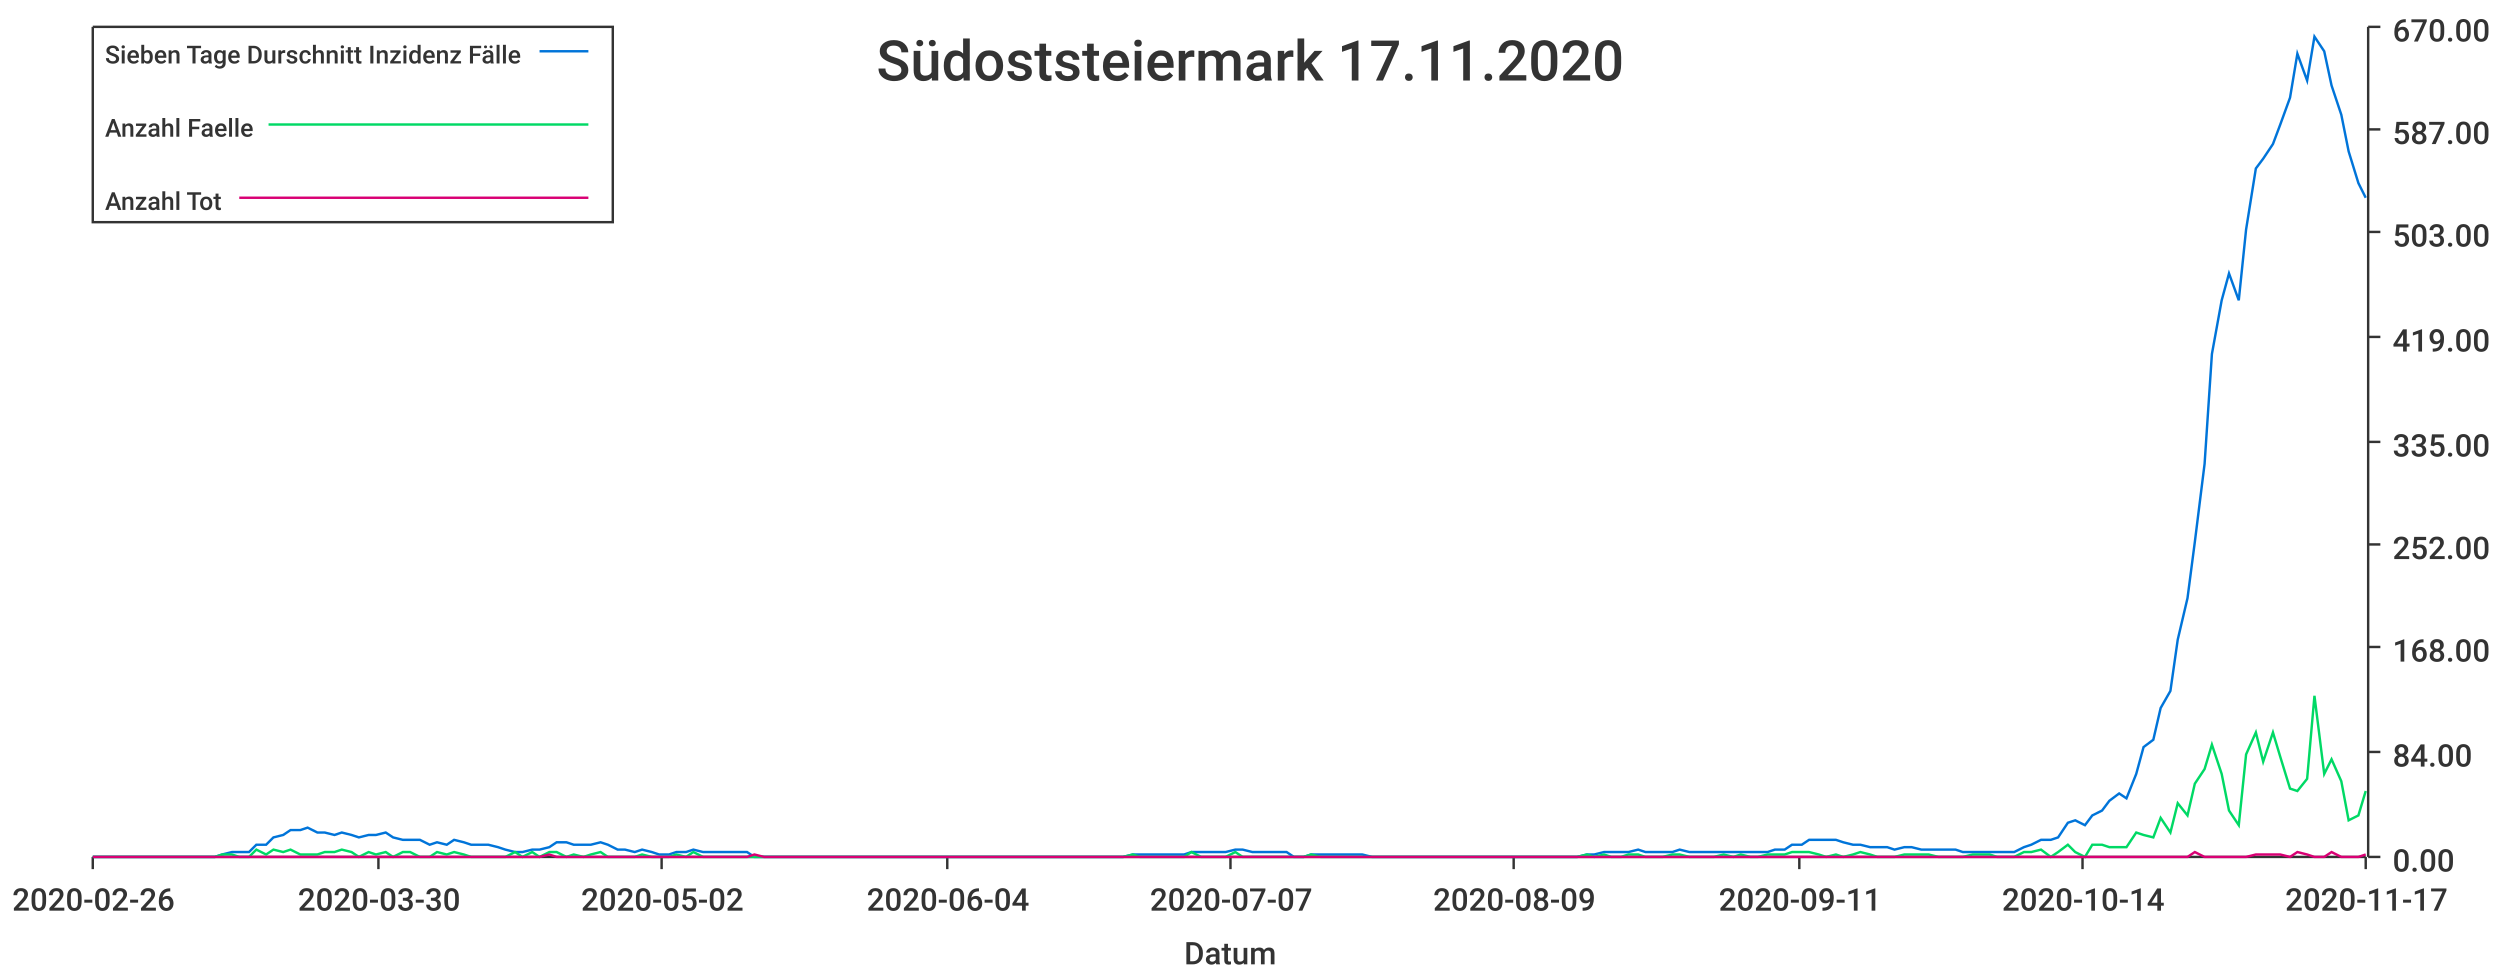
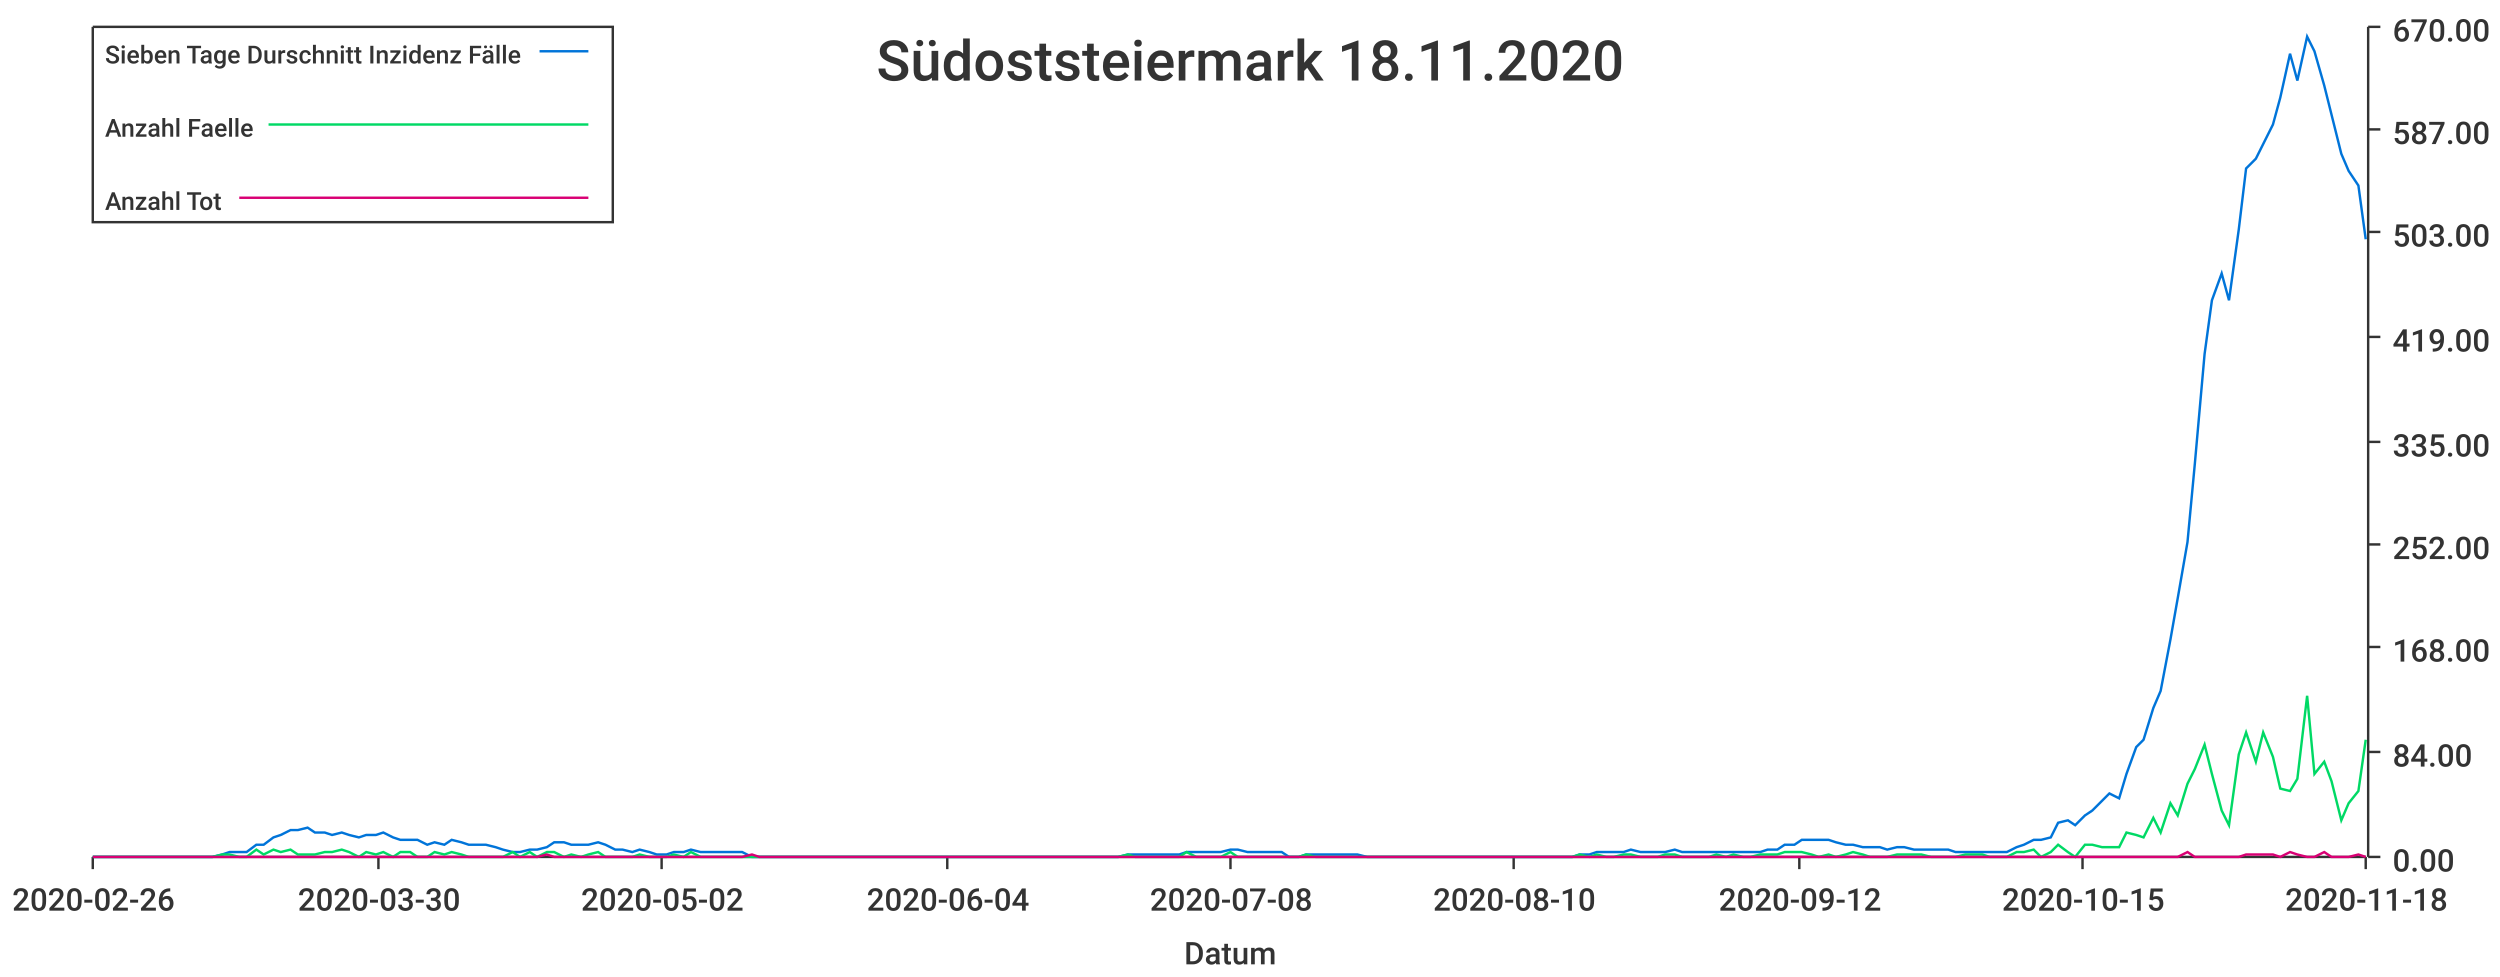
<svg xmlns="http://www.w3.org/2000/svg" width="1024" height="400">\n<path d="M 0 0 L 1024 0 L 1024 400 L 0 400 L 0 0" style="stroke-width:0;stroke:rgba(255,255,255,1.0);fill:rgba(255,255,255,1.0)" />
  <path d="M 38 11 L 969 11 L 969 351 L 38 351 L 38 11" style="stroke-width:0;stroke:rgba(255,255,255,1.0);fill:rgba(255,255,255,1.0)" />
  <path d="M 38 351 L 969 351" style="stroke-width:1;stroke:rgba(51,51,51,1.0);fill:none" />
  <path d="M 38 351 L 38 356" style="stroke-width:1;stroke:rgba(51,51,51,1.0);fill:none" />
  <text x="5" y="373" style="stroke-width:0;stroke:none;fill:rgba(51,51,51,1.0);font-size:12.8px;font-family:'Roboto Medium',sans-serif">2020-02-26</text>
  <path d="M 155 351 L 155 356" style="stroke-width:1;stroke:rgba(51,51,51,1.0);fill:none" />
  <text x="122" y="373" style="stroke-width:0;stroke:none;fill:rgba(51,51,51,1.0);font-size:12.8px;font-family:'Roboto Medium',sans-serif">2020-03-30</text>
  <path d="M 271 351 L 271 356" style="stroke-width:1;stroke:rgba(51,51,51,1.0);fill:none" />
  <text x="238" y="373" style="stroke-width:0;stroke:none;fill:rgba(51,51,51,1.0);font-size:12.8px;font-family:'Roboto Medium',sans-serif">2020-05-02</text>
  <path d="M 388 351 L 388 356" style="stroke-width:1;stroke:rgba(51,51,51,1.0);fill:none" />
  <text x="355" y="373" style="stroke-width:0;stroke:none;fill:rgba(51,51,51,1.0);font-size:12.8px;font-family:'Roboto Medium',sans-serif">2020-06-04</text>
  <path d="M 504 351 L 504 356" style="stroke-width:1;stroke:rgba(51,51,51,1.0);fill:none" />
-   <text x="471" y="373" style="stroke-width:0;stroke:none;fill:rgba(51,51,51,1.0);font-size:12.8px;font-family:'Roboto Medium',sans-serif">2020-07-07</text>
+   <text x="471" y="373" style="stroke-width:0;stroke:none;fill:rgba(51,51,51,1.0);font-size:12.8px;font-family:'Roboto Medium',sans-serif">2020-07-08</text>
  <path d="M 620 351 L 620 356" style="stroke-width:1;stroke:rgba(51,51,51,1.0);fill:none" />
-   <text x="587" y="373" style="stroke-width:0;stroke:none;fill:rgba(51,51,51,1.0);font-size:12.8px;font-family:'Roboto Medium',sans-serif">2020-08-09</text>
+   <text x="587" y="373" style="stroke-width:0;stroke:none;fill:rgba(51,51,51,1.0);font-size:12.8px;font-family:'Roboto Medium',sans-serif">2020-08-10</text>
  <path d="M 737 351 L 737 356" style="stroke-width:1;stroke:rgba(51,51,51,1.0);fill:none" />
-   <text x="704" y="373" style="stroke-width:0;stroke:none;fill:rgba(51,51,51,1.0);font-size:12.8px;font-family:'Roboto Medium',sans-serif">2020-09-11</text>
+   <text x="704" y="373" style="stroke-width:0;stroke:none;fill:rgba(51,51,51,1.0);font-size:12.8px;font-family:'Roboto Medium',sans-serif">2020-09-12</text>
  <path d="M 853 351 L 853 356" style="stroke-width:1;stroke:rgba(51,51,51,1.0);fill:none" />
-   <text x="820" y="373" style="stroke-width:0;stroke:none;fill:rgba(51,51,51,1.0);font-size:12.8px;font-family:'Roboto Medium',sans-serif">2020-10-14</text>
+   <text x="820" y="373" style="stroke-width:0;stroke:none;fill:rgba(51,51,51,1.0);font-size:12.8px;font-family:'Roboto Medium',sans-serif">2020-10-15</text>
  <path d="M 969 351 L 969 356" style="stroke-width:1;stroke:rgba(51,51,51,1.0);fill:none" />
-   <text x="936" y="373" style="stroke-width:0;stroke:none;fill:rgba(51,51,51,1.0);font-size:12.8px;font-family:'Roboto Medium',sans-serif">2020-11-17</text>
+   <text x="936" y="373" style="stroke-width:0;stroke:none;fill:rgba(51,51,51,1.0);font-size:12.8px;font-family:'Roboto Medium',sans-serif">2020-11-18</text>
  <text x="485" y="395" style="stroke-width:0;stroke:none;fill:rgba(51,51,51,1.0);font-size:12.8px;font-family:'Roboto Medium',sans-serif">Datum</text>
  <path d="M 970 351 L 970 11" style="stroke-width:1;stroke:rgba(51,51,51,1.0);fill:none" />
  <path d="M 970 351 L 975 351" style="stroke-width:1;stroke:rgba(51,51,51,1.0);fill:none" />
  <text x="980" y="357" style="stroke-width:0;stroke:none;fill:rgba(51,51,51,1.0);font-size:12.8px;font-family:'Roboto Medium',sans-serif">0.00</text>
  <path d="M 970 308 L 975 308" style="stroke-width:1;stroke:rgba(51,51,51,1.0);fill:none" />
  <text x="980" y="314" style="stroke-width:0;stroke:none;fill:rgba(51,51,51,1.0);font-size:12.8px;font-family:'Roboto Medium',sans-serif">84.00</text>
  <path d="M 970 265 L 975 265" style="stroke-width:1;stroke:rgba(51,51,51,1.0);fill:none" />
  <text x="980" y="271" style="stroke-width:0;stroke:none;fill:rgba(51,51,51,1.0);font-size:12.8px;font-family:'Roboto Medium',sans-serif">168.00</text>
  <path d="M 970 223 L 975 223" style="stroke-width:1;stroke:rgba(51,51,51,1.0);fill:none" />
  <text x="980" y="229" style="stroke-width:0;stroke:none;fill:rgba(51,51,51,1.0);font-size:12.8px;font-family:'Roboto Medium',sans-serif">252.00</text>
  <path d="M 970 181 L 975 181" style="stroke-width:1;stroke:rgba(51,51,51,1.0);fill:none" />
  <text x="980" y="187" style="stroke-width:0;stroke:none;fill:rgba(51,51,51,1.0);font-size:12.8px;font-family:'Roboto Medium',sans-serif">335.00</text>
  <path d="M 970 138 L 975 138" style="stroke-width:1;stroke:rgba(51,51,51,1.0);fill:none" />
  <text x="980" y="144" style="stroke-width:0;stroke:none;fill:rgba(51,51,51,1.0);font-size:12.8px;font-family:'Roboto Medium',sans-serif">419.00</text>
  <path d="M 970 95 L 975 95" style="stroke-width:1;stroke:rgba(51,51,51,1.0);fill:none" />
  <text x="980" y="101" style="stroke-width:0;stroke:none;fill:rgba(51,51,51,1.0);font-size:12.8px;font-family:'Roboto Medium',sans-serif">503.00</text>
  <path d="M 970 53 L 975 53" style="stroke-width:1;stroke:rgba(51,51,51,1.0);fill:none" />
  <text x="980" y="59" style="stroke-width:0;stroke:none;fill:rgba(51,51,51,1.0);font-size:12.8px;font-family:'Roboto Medium',sans-serif">587.00</text>
  <path d="M 970 11 L 975 11" style="stroke-width:1;stroke:rgba(51,51,51,1.0);fill:none" />
  <text x="980" y="17" style="stroke-width:0;stroke:none;fill:rgba(51,51,51,1.0);font-size:12.8px;font-family:'Roboto Medium',sans-serif">670.00</text>
-   <path d="M 38 351 L 42 351 L 46 351 L 49 351 L 53 351 L 56 351 L 60 351 L 63 351 L 67 351 L 70 351 L 74 351 L 77 351 L 81 351 L 84 351 L 88 351 L 91 350 L 95 349 L 98 349 L 102 349 L 105 346 L 109 346 L 112 343 L 116 342 L 119 340 L 123 340 L 126 339 L 130 341 L 133 341 L 137 342 L 140 341 L 144 342 L 147 343 L 151 342 L 154 342 L 158 341 L 161 343 L 165 344 L 168 344 L 172 344 L 176 346 L 179 345 L 183 346 L 186 344 L 190 345 L 193 346 L 197 346 L 200 346 L 204 347 L 207 348 L 211 349 L 214 349 L 218 348 L 221 348 L 225 347 L 228 345 L 232 345 L 235 346 L 239 346 L 242 346 L 246 345 L 249 346 L 253 348 L 256 348 L 260 349 L 263 348 L 267 349 L 270 350 L 274 350 L 277 349 L 281 349 L 284 348 L 288 349 L 291 349 L 295 349 L 298 349 L 302 349 L 306 349 L 309 351 L 313 351 L 316 351 L 320 351 L 323 351 L 327 351 L 330 351 L 334 351 L 337 351 L 341 351 L 344 351 L 348 351 L 351 351 L 355 351 L 358 351 L 362 351 L 365 351 L 369 351 L 372 351 L 376 351 L 379 351 L 383 351 L 386 351 L 390 351 L 393 351 L 397 351 L 400 351 L 404 351 L 407 351 L 411 351 L 414 351 L 418 351 L 421 351 L 425 351 L 428 351 L 432 351 L 435 351 L 439 351 L 443 351 L 446 351 L 450 351 L 453 351 L 457 351 L 460 351 L 464 350 L 467 350 L 471 350 L 474 350 L 478 350 L 481 350 L 485 350 L 488 349 L 492 349 L 495 349 L 499 349 L 502 349 L 506 348 L 509 348 L 513 349 L 516 349 L 520 349 L 523 349 L 527 349 L 530 351 L 534 351 L 537 350 L 541 350 L 544 350 L 548 350 L 551 350 L 555 350 L 558 350 L 562 351 L 565 351 L 569 351 L 573 351 L 576 351 L 580 351 L 583 351 L 587 351 L 590 351 L 594 351 L 597 351 L 601 351 L 604 351 L 608 351 L 611 351 L 615 351 L 618 351 L 622 351 L 625 351 L 629 351 L 632 351 L 636 351 L 639 351 L 643 351 L 646 351 L 650 350 L 653 350 L 657 349 L 660 349 L 664 349 L 667 349 L 671 348 L 674 349 L 678 349 L 681 349 L 685 349 L 688 348 L 692 349 L 695 349 L 699 349 L 702 349 L 706 349 L 710 349 L 713 349 L 717 349 L 720 349 L 724 349 L 727 348 L 731 348 L 734 346 L 738 346 L 741 344 L 745 344 L 748 344 L 752 344 L 755 345 L 759 346 L 762 346 L 766 347 L 769 347 L 773 347 L 776 348 L 780 347 L 783 347 L 787 348 L 790 348 L 794 348 L 797 348 L 801 348 L 804 349 L 808 349 L 811 349 L 815 349 L 818 349 L 822 349 L 825 349 L 829 347 L 832 346 L 836 344 L 840 344 L 843 343 L 847 337 L 850 336 L 854 338 L 857 334 L 861 332 L 864 328 L 868 325 L 871 327 L 875 317 L 878 306 L 882 303 L 885 290 L 889 283 L 892 262 L 896 245 L 899 222 L 903 190 L 906 145 L 910 123 L 913 112 L 917 123 L 920 94 L 924 69 L 927 65 L 931 59 L 934 51 L 938 40 L 941 22 L 945 33 L 948 15 L 952 21 L 955 35 L 959 47 L 962 62 L 966 75 L 969 81" style="stroke-width:1;stroke:rgba(0,116,217,1.0);fill:none" />
-   <path d="M 38 351 L 42 351 L 46 351 L 49 351 L 53 351 L 56 351 L 60 351 L 63 351 L 67 351 L 70 351 L 74 351 L 77 351 L 81 351 L 84 351 L 88 351 L 91 350 L 95 350 L 98 351 L 102 351 L 105 348 L 109 350 L 112 348 L 116 349 L 119 348 L 123 350 L 126 350 L 130 350 L 133 349 L 137 349 L 140 348 L 144 349 L 147 351 L 151 349 L 154 350 L 158 349 L 161 351 L 165 349 L 168 349 L 172 351 L 176 351 L 179 349 L 183 350 L 186 349 L 190 350 L 193 351 L 197 351 L 200 351 L 204 351 L 207 351 L 211 349 L 214 351 L 218 349 L 221 351 L 225 349 L 228 349 L 232 351 L 235 350 L 239 351 L 242 350 L 246 349 L 249 351 L 253 351 L 256 351 L 260 351 L 263 350 L 267 351 L 270 351 L 274 351 L 277 350 L 281 351 L 284 349 L 288 351 L 291 351 L 295 351 L 298 351 L 302 351 L 306 351 L 309 351 L 313 351 L 316 351 L 320 351 L 323 351 L 327 351 L 330 351 L 334 351 L 337 351 L 341 351 L 344 351 L 348 351 L 351 351 L 355 351 L 358 351 L 362 351 L 365 351 L 369 351 L 372 351 L 376 351 L 379 351 L 383 351 L 386 351 L 390 351 L 393 351 L 397 351 L 400 351 L 404 351 L 407 351 L 411 351 L 414 351 L 418 351 L 421 351 L 425 351 L 428 351 L 432 351 L 435 351 L 439 351 L 443 351 L 446 351 L 450 351 L 453 351 L 457 351 L 460 351 L 464 350 L 467 351 L 471 351 L 474 351 L 478 351 L 481 351 L 485 351 L 488 349 L 492 351 L 495 351 L 499 351 L 502 351 L 506 349 L 509 351 L 513 351 L 516 351 L 520 351 L 523 351 L 527 351 L 530 351 L 534 351 L 537 350 L 541 351 L 544 351 L 548 351 L 551 351 L 555 351 L 558 351 L 562 351 L 565 351 L 569 351 L 573 351 L 576 351 L 580 351 L 583 351 L 587 351 L 590 351 L 594 351 L 597 351 L 601 351 L 604 351 L 608 351 L 611 351 L 615 351 L 618 351 L 622 351 L 625 351 L 629 351 L 632 351 L 636 351 L 639 351 L 643 351 L 646 351 L 650 350 L 653 351 L 657 350 L 660 351 L 664 351 L 667 350 L 671 350 L 674 351 L 678 351 L 681 351 L 685 350 L 688 350 L 692 351 L 695 351 L 699 351 L 702 351 L 706 350 L 710 351 L 713 350 L 717 351 L 720 351 L 724 350 L 727 350 L 731 350 L 734 349 L 738 349 L 741 349 L 745 350 L 748 351 L 752 350 L 755 351 L 759 350 L 762 349 L 766 350 L 769 351 L 773 351 L 776 351 L 780 350 L 783 350 L 787 350 L 790 350 L 794 351 L 797 351 L 801 351 L 804 351 L 808 350 L 811 350 L 815 350 L 818 351 L 822 351 L 825 351 L 829 349 L 832 349 L 836 348 L 840 351 L 843 349 L 847 346 L 850 349 L 854 351 L 857 346 L 861 346 L 864 347 L 868 347 L 871 347 L 875 341 L 878 342 L 882 343 L 885 335 L 889 341 L 892 329 L 896 334 L 899 321 L 903 315 L 906 305 L 910 317 L 913 332 L 917 338 L 920 309 L 924 300 L 927 312 L 931 300 L 934 310 L 938 323 L 941 324 L 945 319 L 948 285 L 952 317 L 955 311 L 959 320 L 962 336 L 966 334 L 969 324" style="stroke-width:1;stroke:rgba(0,217,101,1.0);fill:none" />
-   <path d="M 38 351 L 42 351 L 46 351 L 49 351 L 53 351 L 56 351 L 60 351 L 63 351 L 67 351 L 70 351 L 74 351 L 77 351 L 81 351 L 84 351 L 88 351 L 91 351 L 95 351 L 98 351 L 102 351 L 105 351 L 109 351 L 112 351 L 116 351 L 119 351 L 123 351 L 126 351 L 130 351 L 133 351 L 137 351 L 140 351 L 144 351 L 147 351 L 151 351 L 154 351 L 158 351 L 161 351 L 165 351 L 168 351 L 172 351 L 176 351 L 179 351 L 183 351 L 186 351 L 190 351 L 193 351 L 197 351 L 200 351 L 204 351 L 207 351 L 211 351 L 214 351 L 218 351 L 221 351 L 225 350 L 228 351 L 232 351 L 235 351 L 239 351 L 242 351 L 246 351 L 249 351 L 253 351 L 256 351 L 260 351 L 263 351 L 267 351 L 270 351 L 274 351 L 277 351 L 281 351 L 284 351 L 288 351 L 291 351 L 295 351 L 298 351 L 302 351 L 306 351 L 309 350 L 313 351 L 316 351 L 320 351 L 323 351 L 327 351 L 330 351 L 334 351 L 337 351 L 341 351 L 344 351 L 348 351 L 351 351 L 355 351 L 358 351 L 362 351 L 365 351 L 369 351 L 372 351 L 376 351 L 379 351 L 383 351 L 386 351 L 390 351 L 393 351 L 397 351 L 400 351 L 404 351 L 407 351 L 411 351 L 414 351 L 418 351 L 421 351 L 425 351 L 428 351 L 432 351 L 435 351 L 439 351 L 443 351 L 446 351 L 450 351 L 453 351 L 457 351 L 460 351 L 464 351 L 467 351 L 471 351 L 474 351 L 478 351 L 481 351 L 485 351 L 488 351 L 492 351 L 495 351 L 499 351 L 502 351 L 506 351 L 509 351 L 513 351 L 516 351 L 520 351 L 523 351 L 527 351 L 530 351 L 534 351 L 537 351 L 541 351 L 544 351 L 548 351 L 551 351 L 555 351 L 558 351 L 562 351 L 565 351 L 569 351 L 573 351 L 576 351 L 580 351 L 583 351 L 587 351 L 590 351 L 594 351 L 597 351 L 601 351 L 604 351 L 608 351 L 611 351 L 615 351 L 618 351 L 622 351 L 625 351 L 629 351 L 632 351 L 636 351 L 639 351 L 643 351 L 646 351 L 650 351 L 653 351 L 657 351 L 660 351 L 664 351 L 667 351 L 671 351 L 674 351 L 678 351 L 681 351 L 685 351 L 688 351 L 692 351 L 695 351 L 699 351 L 702 351 L 706 351 L 710 351 L 713 351 L 717 351 L 720 351 L 724 351 L 727 351 L 731 351 L 734 351 L 738 351 L 741 351 L 745 351 L 748 351 L 752 351 L 755 351 L 759 351 L 762 351 L 766 351 L 769 351 L 773 351 L 776 351 L 780 351 L 783 351 L 787 351 L 790 351 L 794 351 L 797 351 L 801 351 L 804 351 L 808 351 L 811 351 L 815 351 L 818 351 L 822 351 L 825 351 L 829 351 L 832 351 L 836 351 L 840 351 L 843 351 L 847 351 L 850 351 L 854 351 L 857 351 L 861 351 L 864 351 L 868 351 L 871 351 L 875 351 L 878 351 L 882 351 L 885 351 L 889 351 L 892 351 L 896 351 L 899 349 L 903 351 L 906 351 L 910 351 L 913 351 L 917 351 L 920 351 L 924 350 L 927 350 L 931 350 L 934 350 L 938 351 L 941 349 L 945 350 L 948 351 L 952 351 L 955 349 L 959 351 L 962 351 L 966 351 L 969 350" style="stroke-width:1;stroke:rgba(217,0,116,1.0);fill:none" />
-   <text x="359" y="33" style="stroke-width:0;stroke:none;fill:rgba(51,51,51,1.0);font-size:23.0px;font-family:'Roboto Medium',sans-serif">Südoststeiermark 17.11.2020</text>
+   <path d="M 38 351 L 42 351 L 45 351 L 49 351 L 52 351 L 56 351 L 59 351 L 63 351 L 66 351 L 70 351 L 73 351 L 77 351 L 80 351 L 84 351 L 87 351 L 91 350 L 94 349 L 98 349 L 101 349 L 105 346 L 108 346 L 112 343 L 115 342 L 119 340 L 122 340 L 126 339 L 129 341 L 133 341 L 136 342 L 140 341 L 143 342 L 147 343 L 150 342 L 154 342 L 157 341 L 161 343 L 164 344 L 168 344 L 171 344 L 175 346 L 178 345 L 182 346 L 185 344 L 189 345 L 192 346 L 196 346 L 199 346 L 203 347 L 206 348 L 210 349 L 213 349 L 217 348 L 220 348 L 224 347 L 227 345 L 231 345 L 234 346 L 238 346 L 241 346 L 245 345 L 248 346 L 252 348 L 255 348 L 259 349 L 262 348 L 266 349 L 269 350 L 273 350 L 276 349 L 280 349 L 283 348 L 287 349 L 290 349 L 294 349 L 297 349 L 301 349 L 304 349 L 308 351 L 311 351 L 315 351 L 318 351 L 322 351 L 325 351 L 329 351 L 332 351 L 336 351 L 339 351 L 343 351 L 346 351 L 350 351 L 353 351 L 357 351 L 360 351 L 364 351 L 367 351 L 371 351 L 374 351 L 378 351 L 381 351 L 385 351 L 388 351 L 392 351 L 395 351 L 399 351 L 402 351 L 406 351 L 409 351 L 413 351 L 416 351 L 420 351 L 423 351 L 427 351 L 430 351 L 434 351 L 437 351 L 441 351 L 444 351 L 448 351 L 451 351 L 455 351 L 458 351 L 462 350 L 465 350 L 469 350 L 472 350 L 476 350 L 479 350 L 483 350 L 486 349 L 490 349 L 493 349 L 497 349 L 500 349 L 504 348 L 507 348 L 511 349 L 514 349 L 518 349 L 521 349 L 525 349 L 528 351 L 532 351 L 535 350 L 539 350 L 542 350 L 546 350 L 549 350 L 553 350 L 556 350 L 560 351 L 563 351 L 567 351 L 570 351 L 574 351 L 577 351 L 581 351 L 584 351 L 588 351 L 591 351 L 595 351 L 598 351 L 602 351 L 605 351 L 609 351 L 612 351 L 616 351 L 619 351 L 623 351 L 626 351 L 630 351 L 633 351 L 637 351 L 640 351 L 644 351 L 647 350 L 651 350 L 654 349 L 658 349 L 661 349 L 665 349 L 668 348 L 672 349 L 675 349 L 679 349 L 682 349 L 686 348 L 689 349 L 693 349 L 696 349 L 700 349 L 703 349 L 707 349 L 710 349 L 714 349 L 717 349 L 721 349 L 724 348 L 728 348 L 731 346 L 735 346 L 738 344 L 742 344 L 745 344 L 749 344 L 752 345 L 756 346 L 759 346 L 763 347 L 766 347 L 770 347 L 773 348 L 777 347 L 780 347 L 784 348 L 787 348 L 791 348 L 794 348 L 798 348 L 801 349 L 805 349 L 808 349 L 812 349 L 815 349 L 819 349 L 822 349 L 826 347 L 829 346 L 833 344 L 836 344 L 840 343 L 843 337 L 847 336 L 850 338 L 854 334 L 857 332 L 861 328 L 864 325 L 868 327 L 871 317 L 875 306 L 878 303 L 882 290 L 885 283 L 889 262 L 892 245 L 896 222 L 899 190 L 903 145 L 906 123 L 910 112 L 913 123 L 917 94 L 920 69 L 924 65 L 927 59 L 931 51 L 934 40 L 938 22 L 941 33 L 945 15 L 948 21 L 952 35 L 955 47 L 959 63 L 962 70 L 966 76 L 969 98" style="stroke-width:1;stroke:rgba(0,116,217,1.0);fill:none" />
+   <path d="M 38 351 L 42 351 L 45 351 L 49 351 L 52 351 L 56 351 L 59 351 L 63 351 L 66 351 L 70 351 L 73 351 L 77 351 L 80 351 L 84 351 L 87 351 L 91 350 L 94 350 L 98 351 L 101 351 L 105 348 L 108 350 L 112 348 L 115 349 L 119 348 L 122 350 L 126 350 L 129 350 L 133 349 L 136 349 L 140 348 L 143 349 L 147 351 L 150 349 L 154 350 L 157 349 L 161 351 L 164 349 L 168 349 L 171 351 L 175 351 L 178 349 L 182 350 L 185 349 L 189 350 L 192 351 L 196 351 L 199 351 L 203 351 L 206 351 L 210 349 L 213 351 L 217 349 L 220 351 L 224 349 L 227 349 L 231 351 L 234 350 L 238 351 L 241 350 L 245 349 L 248 351 L 252 351 L 255 351 L 259 351 L 262 350 L 266 351 L 269 351 L 273 351 L 276 350 L 280 351 L 283 349 L 287 351 L 290 351 L 294 351 L 297 351 L 301 351 L 304 351 L 308 351 L 311 351 L 315 351 L 318 351 L 322 351 L 325 351 L 329 351 L 332 351 L 336 351 L 339 351 L 343 351 L 346 351 L 350 351 L 353 351 L 357 351 L 360 351 L 364 351 L 367 351 L 371 351 L 374 351 L 378 351 L 381 351 L 385 351 L 388 351 L 392 351 L 395 351 L 399 351 L 402 351 L 406 351 L 409 351 L 413 351 L 416 351 L 420 351 L 423 351 L 427 351 L 430 351 L 434 351 L 437 351 L 441 351 L 444 351 L 448 351 L 451 351 L 455 351 L 458 351 L 462 350 L 465 351 L 469 351 L 472 351 L 476 351 L 479 351 L 483 351 L 486 349 L 490 351 L 493 351 L 497 351 L 500 351 L 504 349 L 507 351 L 511 351 L 514 351 L 518 351 L 521 351 L 525 351 L 528 351 L 532 351 L 535 350 L 539 351 L 542 351 L 546 351 L 549 351 L 553 351 L 556 351 L 560 351 L 563 351 L 567 351 L 570 351 L 574 351 L 577 351 L 581 351 L 584 351 L 588 351 L 591 351 L 595 351 L 598 351 L 602 351 L 605 351 L 609 351 L 612 351 L 616 351 L 619 351 L 623 351 L 626 351 L 630 351 L 633 351 L 637 351 L 640 351 L 644 351 L 647 350 L 651 351 L 654 350 L 658 351 L 661 351 L 665 350 L 668 350 L 672 351 L 675 351 L 679 351 L 682 350 L 686 350 L 689 351 L 693 351 L 696 351 L 700 351 L 703 350 L 707 351 L 710 350 L 714 351 L 717 351 L 721 350 L 724 350 L 728 350 L 731 349 L 735 349 L 738 349 L 742 350 L 745 351 L 749 350 L 752 351 L 756 350 L 759 349 L 763 350 L 766 351 L 770 351 L 773 351 L 777 350 L 780 350 L 784 350 L 787 350 L 791 351 L 794 351 L 798 351 L 801 351 L 805 350 L 808 350 L 812 350 L 815 351 L 819 351 L 822 351 L 826 349 L 829 349 L 833 348 L 836 351 L 840 349 L 843 346 L 847 349 L 850 351 L 854 346 L 857 346 L 861 347 L 864 347 L 868 347 L 871 341 L 875 342 L 878 343 L 882 335 L 885 341 L 889 329 L 892 334 L 896 321 L 899 315 L 903 305 L 906 317 L 910 332 L 913 338 L 917 309 L 920 300 L 924 312 L 927 300 L 931 310 L 934 323 L 938 324 L 941 319 L 945 285 L 948 317 L 952 312 L 955 320 L 959 336 L 962 329 L 966 324 L 969 303" style="stroke-width:1;stroke:rgba(0,217,101,1.0);fill:none" />
+   <path d="M 38 351 L 42 351 L 45 351 L 49 351 L 52 351 L 56 351 L 59 351 L 63 351 L 66 351 L 70 351 L 73 351 L 77 351 L 80 351 L 84 351 L 87 351 L 91 351 L 94 351 L 98 351 L 101 351 L 105 351 L 108 351 L 112 351 L 115 351 L 119 351 L 122 351 L 126 351 L 129 351 L 133 351 L 136 351 L 140 351 L 143 351 L 147 351 L 150 351 L 154 351 L 157 351 L 161 351 L 164 351 L 168 351 L 171 351 L 175 351 L 178 351 L 182 351 L 185 351 L 189 351 L 192 351 L 196 351 L 199 351 L 203 351 L 206 351 L 210 351 L 213 351 L 217 351 L 220 351 L 224 350 L 227 351 L 231 351 L 234 351 L 238 351 L 241 351 L 245 351 L 248 351 L 252 351 L 255 351 L 259 351 L 262 351 L 266 351 L 269 351 L 273 351 L 276 351 L 280 351 L 283 351 L 287 351 L 290 351 L 294 351 L 297 351 L 301 351 L 304 351 L 308 350 L 311 351 L 315 351 L 318 351 L 322 351 L 325 351 L 329 351 L 332 351 L 336 351 L 339 351 L 343 351 L 346 351 L 350 351 L 353 351 L 357 351 L 360 351 L 364 351 L 367 351 L 371 351 L 374 351 L 378 351 L 381 351 L 385 351 L 388 351 L 392 351 L 395 351 L 399 351 L 402 351 L 406 351 L 409 351 L 413 351 L 416 351 L 420 351 L 423 351 L 427 351 L 430 351 L 434 351 L 437 351 L 441 351 L 444 351 L 448 351 L 451 351 L 455 351 L 458 351 L 462 351 L 465 351 L 469 351 L 472 351 L 476 351 L 479 351 L 483 351 L 486 351 L 490 351 L 493 351 L 497 351 L 500 351 L 504 351 L 507 351 L 511 351 L 514 351 L 518 351 L 521 351 L 525 351 L 528 351 L 532 351 L 535 351 L 539 351 L 542 351 L 546 351 L 549 351 L 553 351 L 556 351 L 560 351 L 563 351 L 567 351 L 570 351 L 574 351 L 577 351 L 581 351 L 584 351 L 588 351 L 591 351 L 595 351 L 598 351 L 602 351 L 605 351 L 609 351 L 612 351 L 616 351 L 619 351 L 623 351 L 626 351 L 630 351 L 633 351 L 637 351 L 640 351 L 644 351 L 647 351 L 651 351 L 654 351 L 658 351 L 661 351 L 665 351 L 668 351 L 672 351 L 675 351 L 679 351 L 682 351 L 686 351 L 689 351 L 693 351 L 696 351 L 700 351 L 703 351 L 707 351 L 710 351 L 714 351 L 717 351 L 721 351 L 724 351 L 728 351 L 731 351 L 735 351 L 738 351 L 742 351 L 745 351 L 749 351 L 752 351 L 756 351 L 759 351 L 763 351 L 766 351 L 770 351 L 773 351 L 777 351 L 780 351 L 784 351 L 787 351 L 791 351 L 794 351 L 798 351 L 801 351 L 805 351 L 808 351 L 812 351 L 815 351 L 819 351 L 822 351 L 826 351 L 829 351 L 833 351 L 836 351 L 840 351 L 843 351 L 847 351 L 850 351 L 854 351 L 857 351 L 861 351 L 864 351 L 868 351 L 871 351 L 875 351 L 878 351 L 882 351 L 885 351 L 889 351 L 892 351 L 896 349 L 899 351 L 903 351 L 906 351 L 910 351 L 913 351 L 917 351 L 920 350 L 924 350 L 927 350 L 931 350 L 934 351 L 938 349 L 941 350 L 945 351 L 948 351 L 952 349 L 955 351 L 959 351 L 962 351 L 966 350 L 969 351" style="stroke-width:1;stroke:rgba(217,0,116,1.0);fill:none" />
+   <text x="359" y="33" style="stroke-width:0;stroke:none;fill:rgba(51,51,51,1.0);font-size:23.0px;font-family:'Roboto Medium',sans-serif">Südoststeiermark 18.11.2020</text>
  <path d="M 38 11 L 251 11 L 251 91 L 38 91 L 38 11" style="stroke-width:1;stroke:rgba(51,51,51,1.0);fill:rgba(255,255,255,1.0)" />
  <text x="43" y="26" style="stroke-width:0;stroke:none;fill:rgba(51,51,51,1.0);font-size:10.2px;font-family:'Roboto Medium',sans-serif">Sieben Tage Durschnitt Inzidenz Fälle</text>
  <path d="M 221 21 L 241 21" style="stroke-width:1;stroke:rgba(0,116,217,1.0);fill:none" />
  <text x="43" y="56" style="stroke-width:0;stroke:none;fill:rgba(51,51,51,1.0);font-size:10.2px;font-family:'Roboto Medium',sans-serif">Anzahl Faelle</text>
  <path d="M 110 51 L 241 51" style="stroke-width:1;stroke:rgba(0,217,101,1.0);fill:none" />
  <text x="43" y="86" style="stroke-width:0;stroke:none;fill:rgba(51,51,51,1.0);font-size:10.2px;font-family:'Roboto Medium',sans-serif">Anzahl Tot</text>
  <path d="M 98 81 L 241 81" style="stroke-width:1;stroke:rgba(217,0,116,1.0);fill:none" />
</svg>
